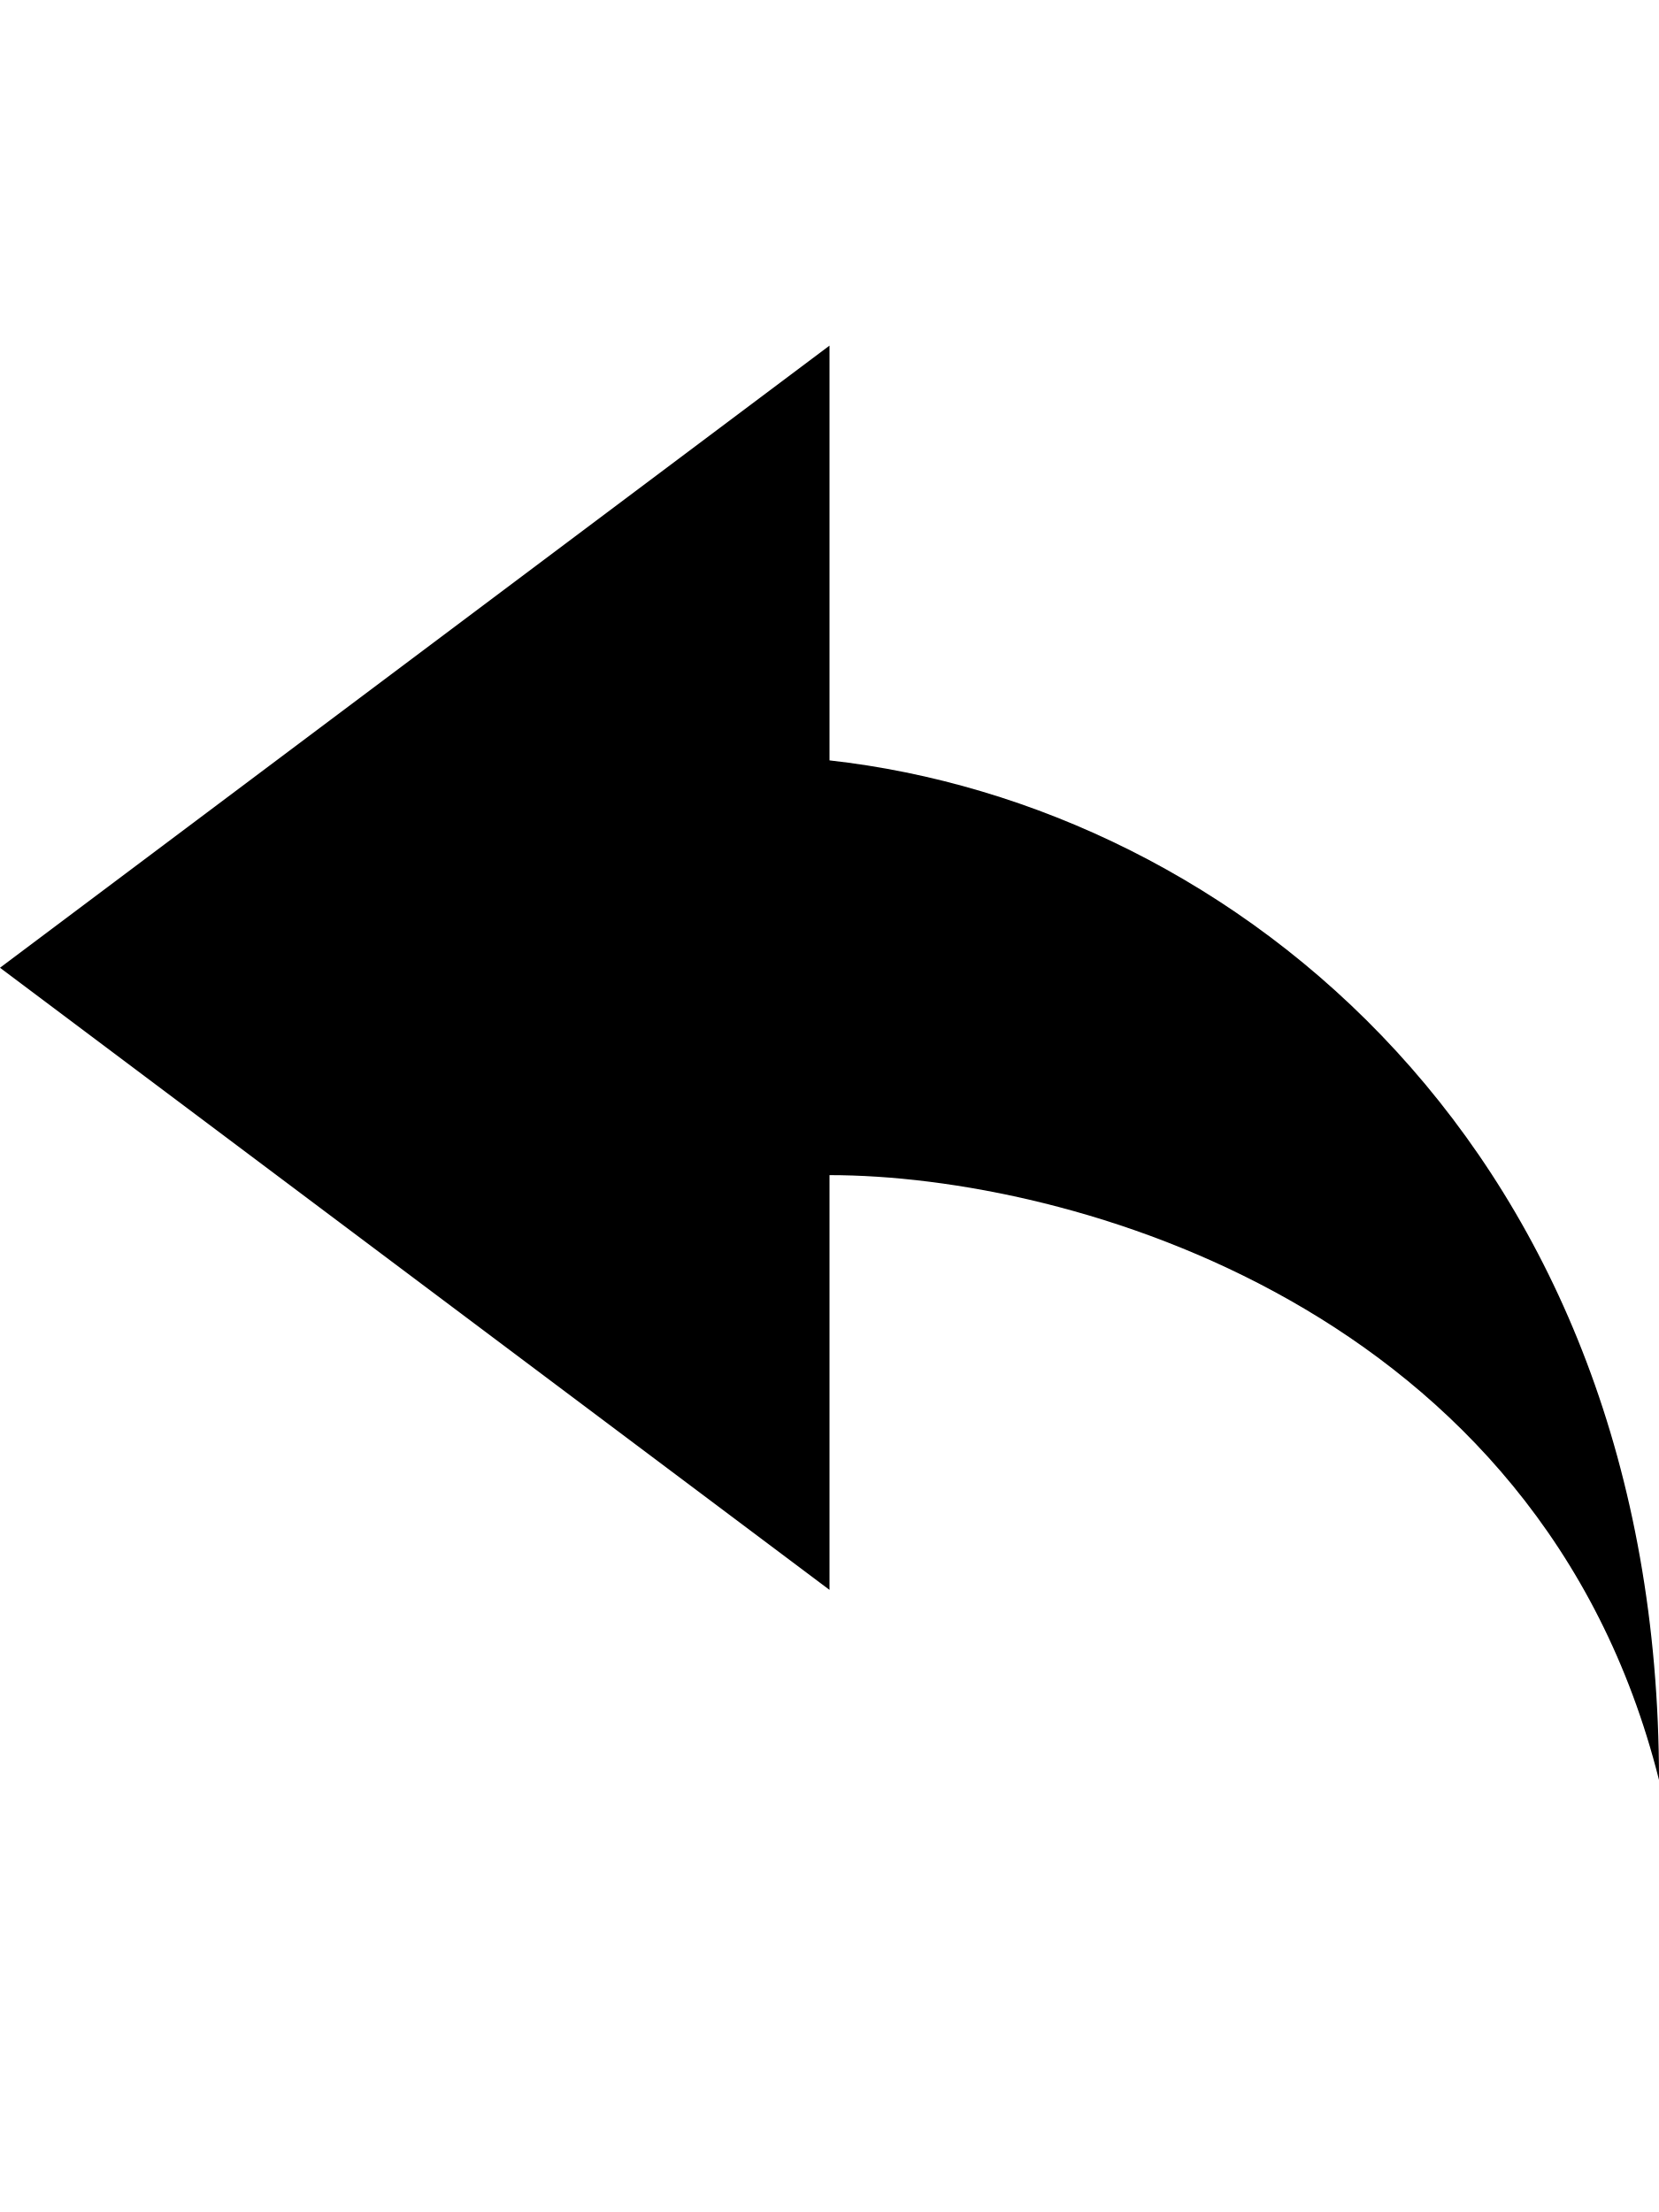
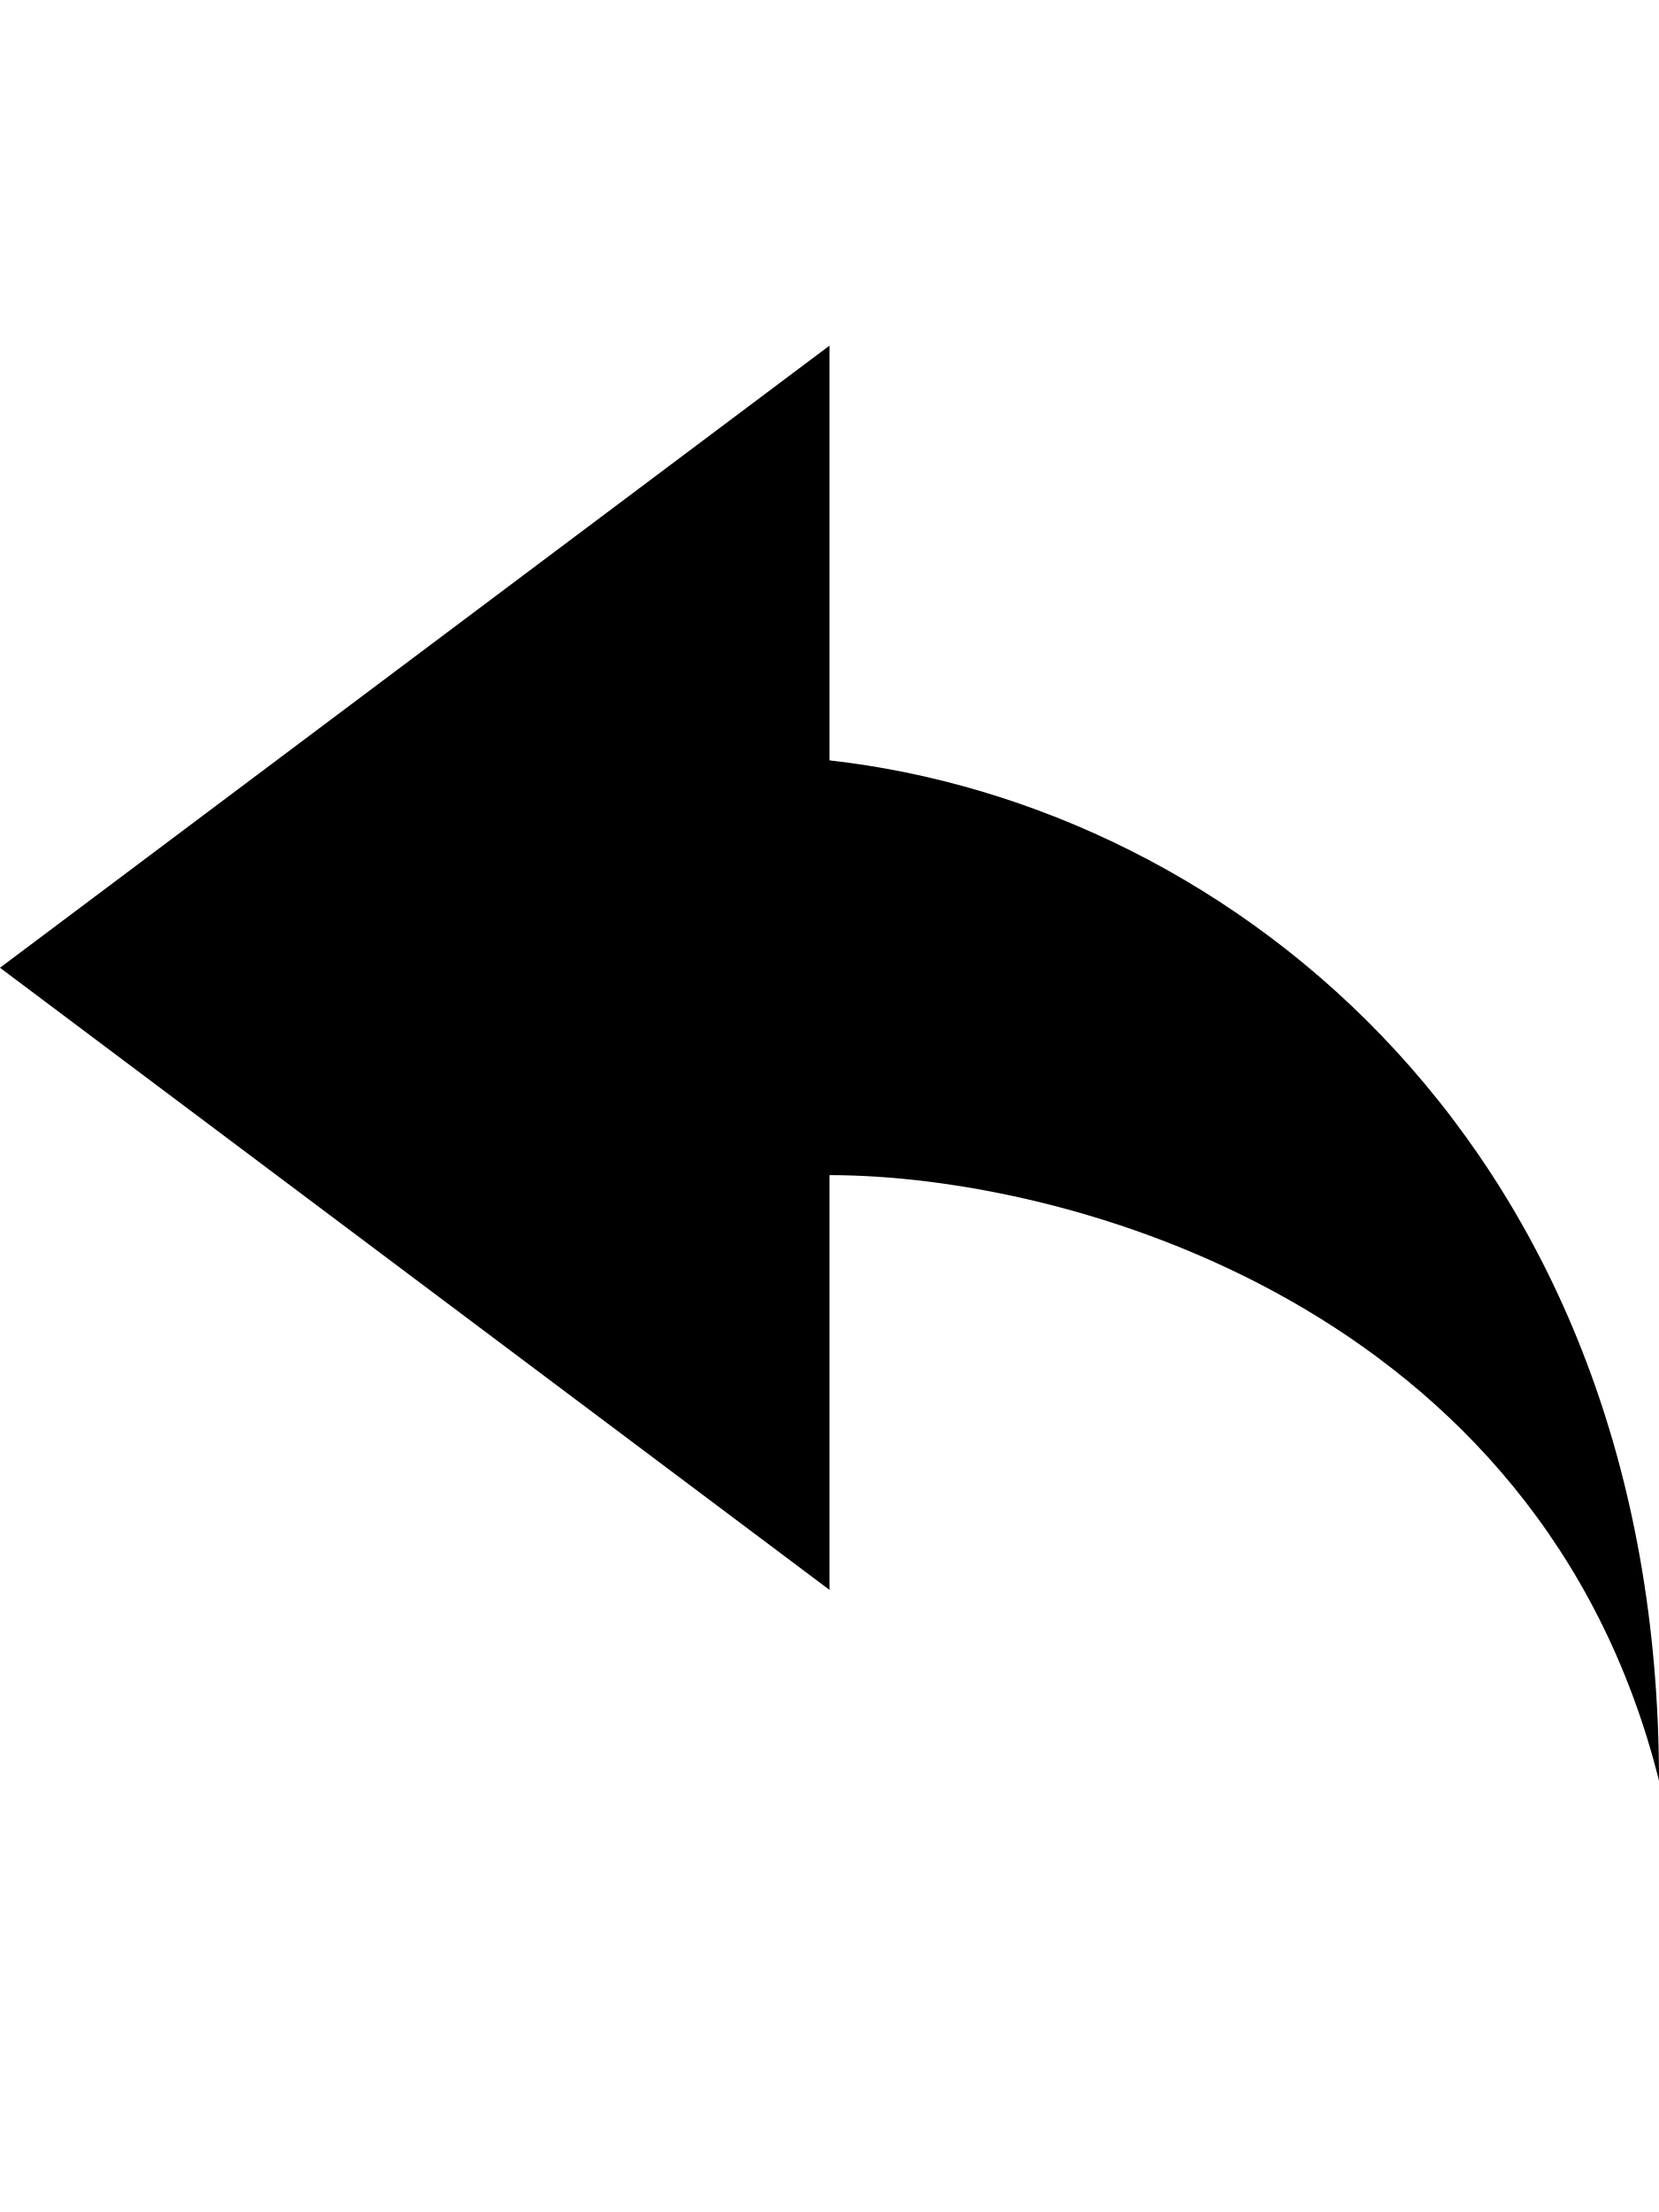
- <svg xmlns="http://www.w3.org/2000/svg" height="1024" width="768">
-   <path d="M384 160l-384 288 384 288v-192c111 0 329 61 384 280 0-291-196-451-384-472v-192z" />
+ <svg xmlns="http://www.w3.org/2000/svg" height="16" width="12">
+   <path d="M6 2.5l-6 4.5 6 4.5v-3c1.73 0 5.14 0.95 6 4.38 0-4.55-3.06-7.05-6-7.38v-3z" />
</svg>
